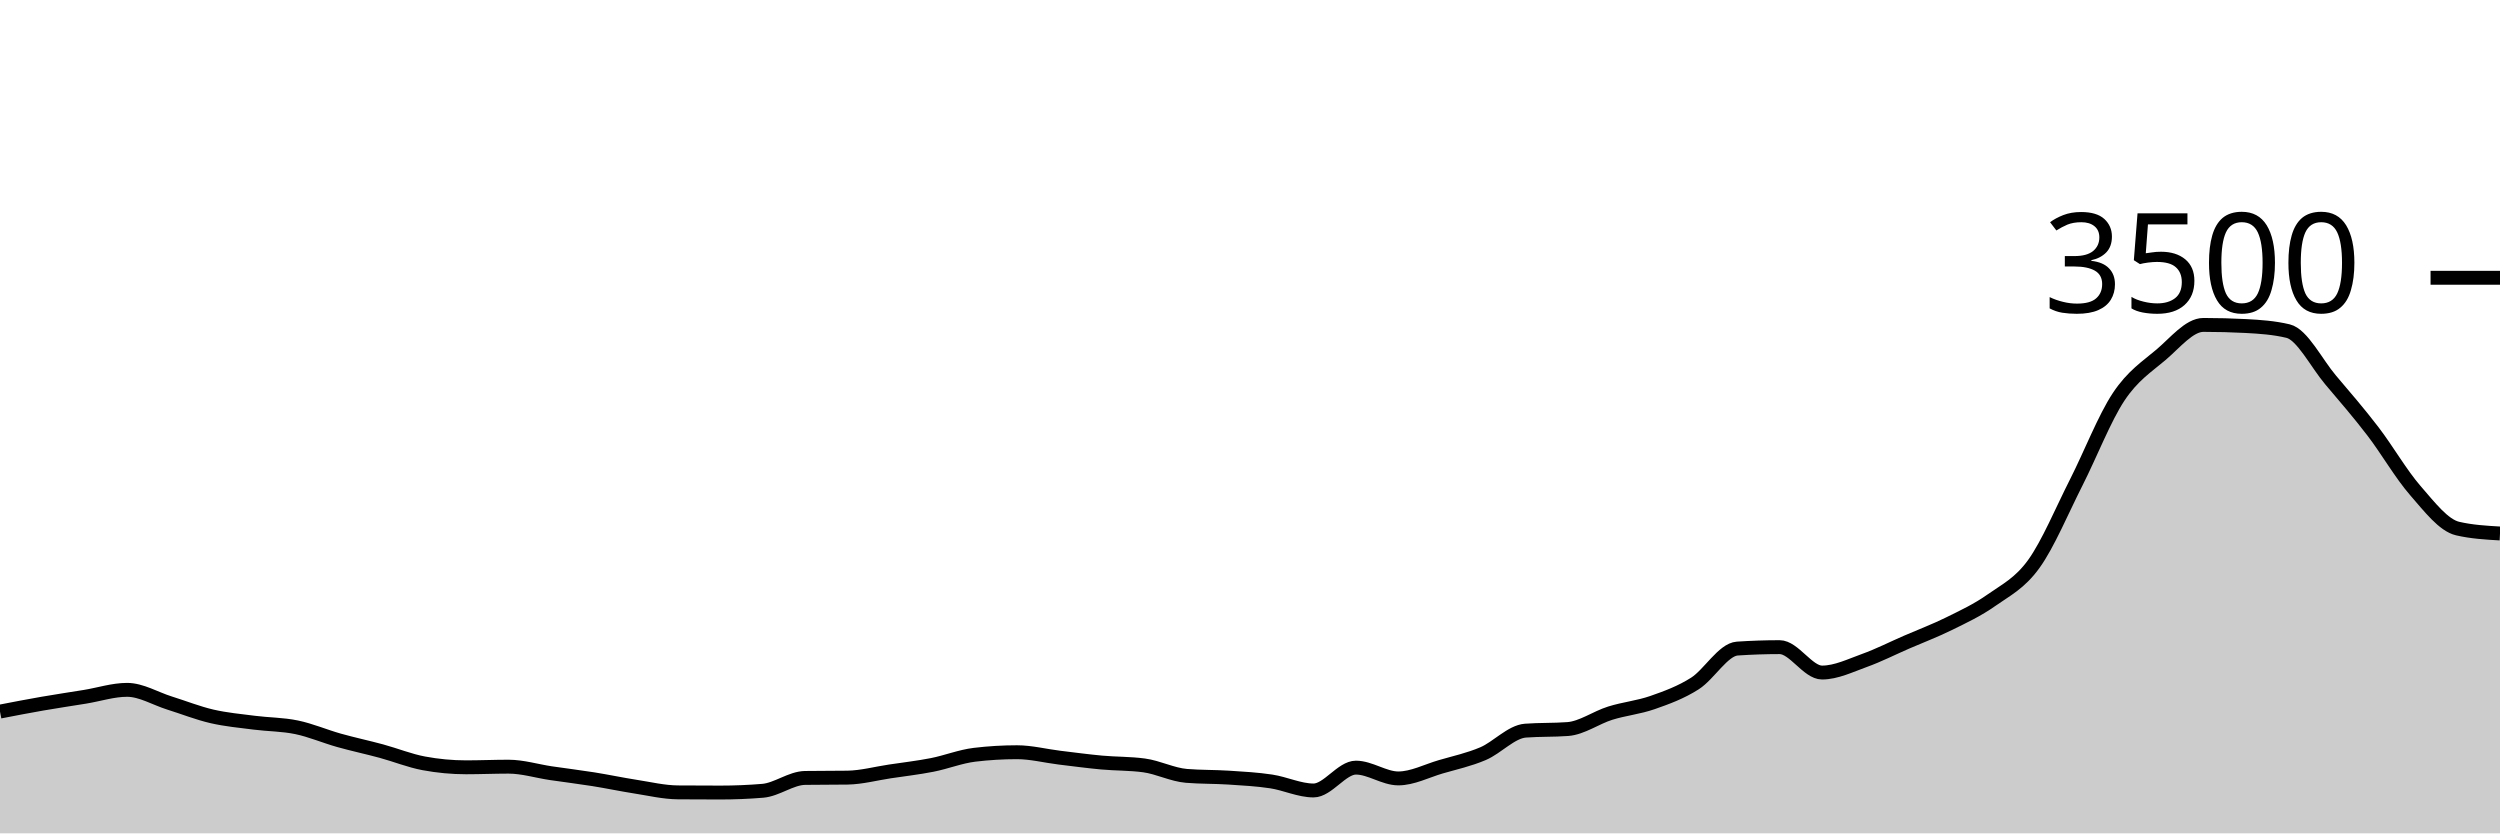
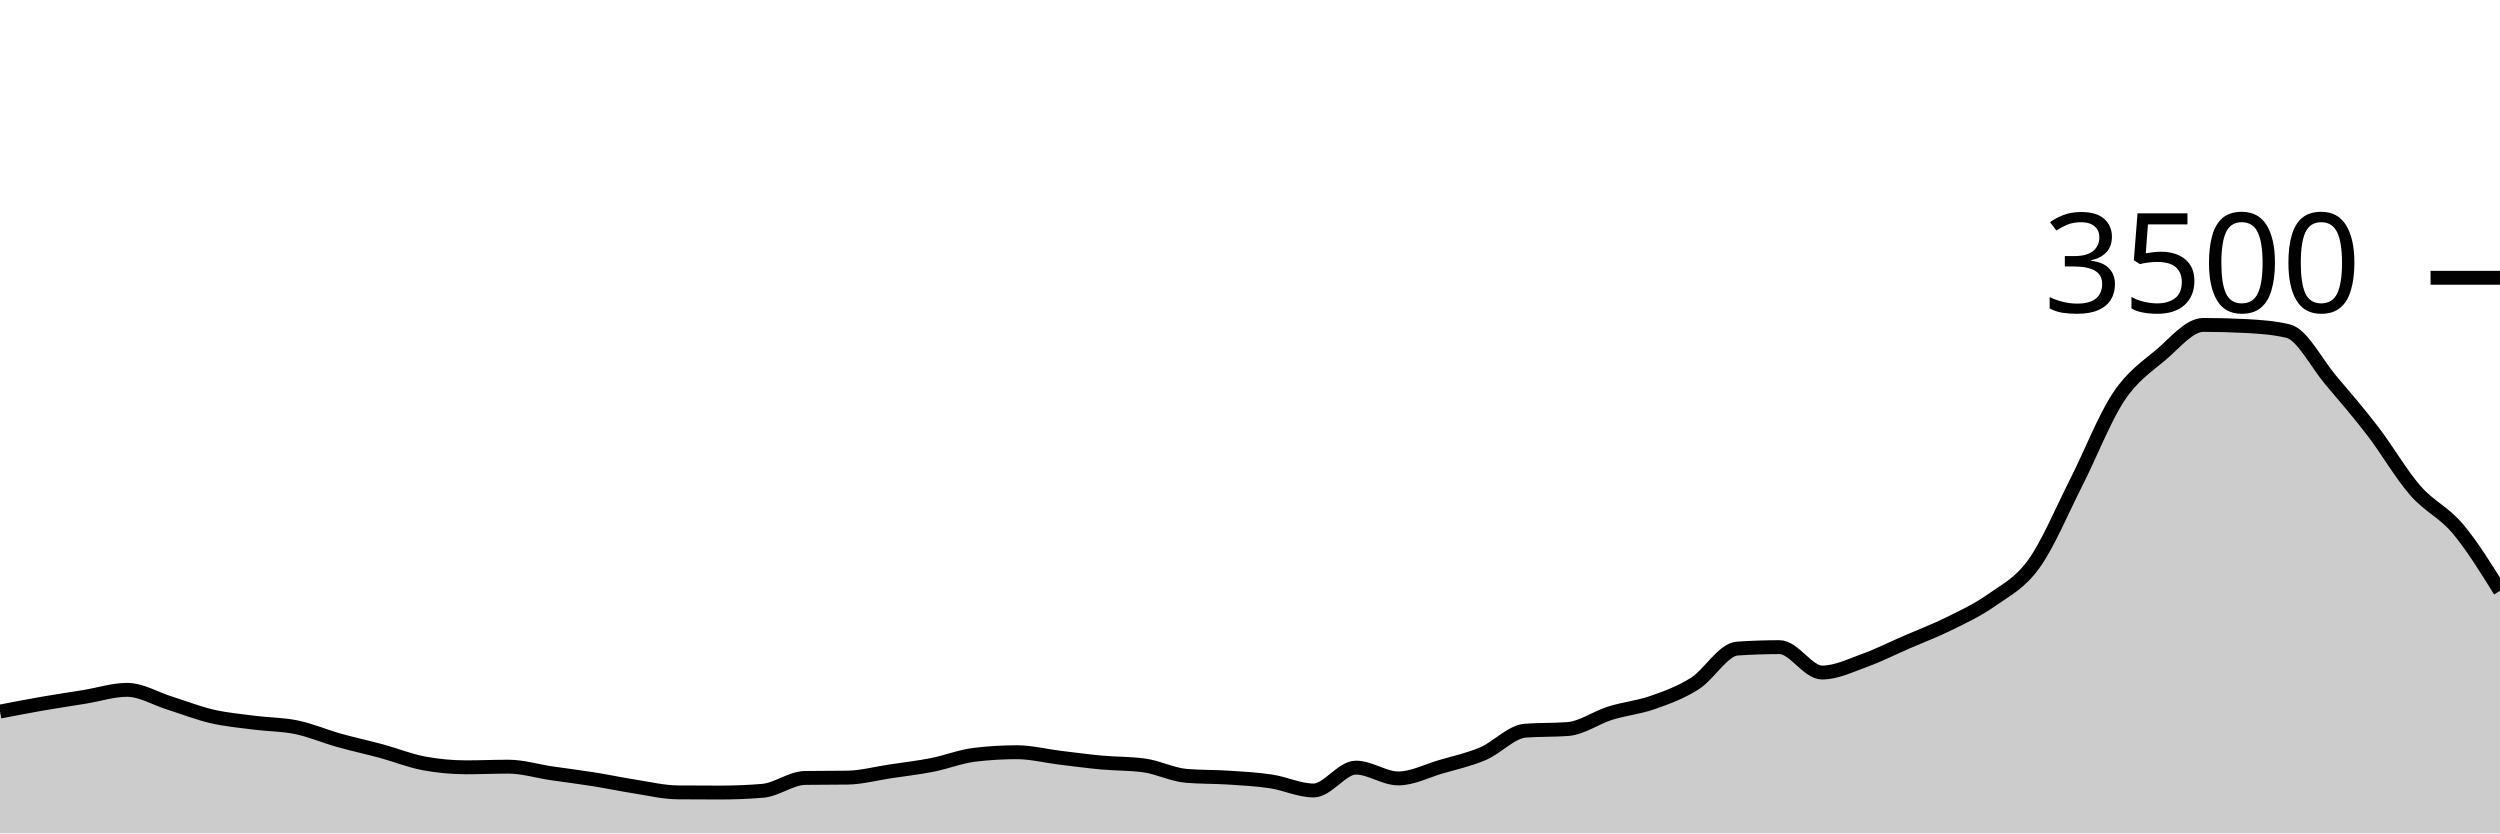
<svg xmlns="http://www.w3.org/2000/svg" viewBox="0 0 180 60">
  <g transform="translate(0,20)">
-     <path class="area" fill="rgba(0, 0, 0, 0.2)" d="M0,31.234C1.017,31.037,2.034,30.84,3.051,30.663C4.068,30.486,5.085,30.337,6.102,30.171C7.119,30.006,8.136,29.669,9.153,29.669C10.169,29.669,11.186,30.299,12.203,30.617C13.22,30.935,14.237,31.341,15.254,31.577C16.271,31.813,17.288,31.903,18.305,32.034C19.322,32.166,20.339,32.154,21.356,32.366C22.373,32.577,23.39,33.017,24.407,33.303C25.424,33.589,26.441,33.804,27.458,34.08C28.475,34.356,29.492,34.77,30.508,34.96C31.525,35.15,32.542,35.246,33.559,35.246C34.576,35.246,35.593,35.2,36.61,35.2C37.627,35.2,38.644,35.518,39.661,35.669C40.678,35.819,41.695,35.941,42.712,36.103C43.729,36.265,44.746,36.482,45.763,36.64C46.78,36.798,47.797,37.044,48.814,37.051C49.831,37.059,50.847,37.063,51.864,37.063C52.881,37.063,53.898,37.021,54.915,36.937C55.932,36.853,56.949,36.027,57.966,36.011C58.983,35.996,60,36.004,61.017,35.989C62.034,35.973,63.051,35.695,64.068,35.543C65.085,35.39,66.102,35.274,67.119,35.074C68.136,34.874,69.153,34.465,70.169,34.343C71.186,34.221,72.203,34.16,73.22,34.16C74.237,34.16,75.254,34.425,76.271,34.549C77.288,34.672,78.305,34.81,79.322,34.903C80.339,34.996,81.356,34.971,82.373,35.109C83.39,35.246,84.407,35.779,85.424,35.863C86.441,35.947,87.458,35.922,88.475,35.989C89.492,36.055,90.508,36.109,91.525,36.263C92.542,36.417,93.559,36.914,94.576,36.914C95.593,36.914,96.61,35.269,97.627,35.269C98.644,35.269,99.661,36.046,100.678,36.046C101.695,36.046,102.712,35.509,103.729,35.211C104.746,34.914,105.763,34.697,106.78,34.263C107.797,33.829,108.814,32.682,109.831,32.606C110.847,32.53,111.864,32.568,112.881,32.491C113.898,32.415,114.915,31.667,115.932,31.349C116.949,31.03,117.966,30.939,118.983,30.583C120,30.227,121.017,29.859,122.034,29.211C123.051,28.564,124.068,26.766,125.085,26.697C126.102,26.629,127.119,26.594,128.136,26.594C129.153,26.594,130.169,28.423,131.186,28.423C132.203,28.423,133.22,27.92,134.237,27.554C135.254,27.189,136.271,26.67,137.288,26.229C138.305,25.787,139.322,25.406,140.339,24.903C141.356,24.4,142.373,23.93,143.39,23.211C144.407,22.493,145.424,22.008,146.441,20.594C147.458,19.181,148.475,16.735,149.492,14.731C150.508,12.728,151.525,10.103,152.542,8.571C153.559,7.04,154.576,6.406,155.593,5.543C156.61,4.68,157.627,3.394,158.644,3.394C159.661,3.394,160.678,3.421,161.695,3.474C162.712,3.528,163.729,3.596,164.746,3.84C165.763,4.084,166.78,6.147,167.797,7.349C168.814,8.55,169.831,9.724,170.847,11.051C171.864,12.379,172.881,14.147,173.898,15.314C174.915,16.482,175.932,17.821,176.949,18.057C177.966,18.293,178.983,18.352,180,18.411L180,40C178.983,40,177.966,40,176.949,40C175.932,40,174.915,40,173.898,40C172.881,40,171.864,40,170.847,40C169.831,40,168.814,40,167.797,40C166.78,40,165.763,40,164.746,40C163.729,40,162.712,40,161.695,40C160.678,40,159.661,40,158.644,40C157.627,40,156.61,40,155.593,40C154.576,40,153.559,40,152.542,40C151.525,40,150.508,40,149.492,40C148.475,40,147.458,40,146.441,40C145.424,40,144.407,40,143.39,40C142.373,40,141.356,40,140.339,40C139.322,40,138.305,40,137.288,40C136.271,40,135.254,40,134.237,40C133.22,40,132.203,40,131.186,40C130.169,40,129.153,40,128.136,40C127.119,40,126.102,40,125.085,40C124.068,40,123.051,40,122.034,40C121.017,40,120,40,118.983,40C117.966,40,116.949,40,115.932,40C114.915,40,113.898,40,112.881,40C111.864,40,110.847,40,109.831,40C108.814,40,107.797,40,106.78,40C105.763,40,104.746,40,103.729,40C102.712,40,101.695,40,100.678,40C99.661,40,98.644,40,97.627,40C96.61,40,95.593,40,94.576,40C93.559,40,92.542,40,91.525,40C90.508,40,89.492,40,88.475,40C87.458,40,86.441,40,85.424,40C84.407,40,83.39,40,82.373,40C81.356,40,80.339,40,79.322,40C78.305,40,77.288,40,76.271,40C75.254,40,74.237,40,73.22,40C72.203,40,71.186,40,70.169,40C69.153,40,68.136,40,67.119,40C66.102,40,65.085,40,64.068,40C63.051,40,62.034,40,61.017,40C60,40,58.983,40,57.966,40C56.949,40,55.932,40,54.915,40C53.898,40,52.881,40,51.864,40C50.847,40,49.831,40,48.814,40C47.797,40,46.78,40,45.763,40C44.746,40,43.729,40,42.712,40C41.695,40,40.678,40,39.661,40C38.644,40,37.627,40,36.61,40C35.593,40,34.576,40,33.559,40C32.542,40,31.525,40,30.508,40C29.492,40,28.475,40,27.458,40C26.441,40,25.424,40,24.407,40C23.39,40,22.373,40,21.356,40C20.339,40,19.322,40,18.305,40C17.288,40,16.271,40,15.254,40C14.237,40,13.22,40,12.203,40C11.186,40,10.169,40,9.153,40C8.136,40,7.119,40,6.102,40C5.085,40,4.068,40,3.051,40C2.034,40,1.017,40,0,40Z" />
-     <path class="line" stroke="black" fill="none" d="M0,31.234C1.017,31.037,2.034,30.84,3.051,30.663C4.068,30.486,5.085,30.337,6.102,30.171C7.119,30.006,8.136,29.669,9.153,29.669C10.169,29.669,11.186,30.299,12.203,30.617C13.22,30.935,14.237,31.341,15.254,31.577C16.271,31.813,17.288,31.903,18.305,32.034C19.322,32.166,20.339,32.154,21.356,32.366C22.373,32.577,23.39,33.017,24.407,33.303C25.424,33.589,26.441,33.804,27.458,34.08C28.475,34.356,29.492,34.77,30.508,34.96C31.525,35.15,32.542,35.246,33.559,35.246C34.576,35.246,35.593,35.2,36.61,35.2C37.627,35.2,38.644,35.518,39.661,35.669C40.678,35.819,41.695,35.941,42.712,36.103C43.729,36.265,44.746,36.482,45.763,36.64C46.78,36.798,47.797,37.044,48.814,37.051C49.831,37.059,50.847,37.063,51.864,37.063C52.881,37.063,53.898,37.021,54.915,36.937C55.932,36.853,56.949,36.027,57.966,36.011C58.983,35.996,60,36.004,61.017,35.989C62.034,35.973,63.051,35.695,64.068,35.543C65.085,35.39,66.102,35.274,67.119,35.074C68.136,34.874,69.153,34.465,70.169,34.343C71.186,34.221,72.203,34.16,73.22,34.16C74.237,34.16,75.254,34.425,76.271,34.549C77.288,34.672,78.305,34.81,79.322,34.903C80.339,34.996,81.356,34.971,82.373,35.109C83.39,35.246,84.407,35.779,85.424,35.863C86.441,35.947,87.458,35.922,88.475,35.989C89.492,36.055,90.508,36.109,91.525,36.263C92.542,36.417,93.559,36.914,94.576,36.914C95.593,36.914,96.61,35.269,97.627,35.269C98.644,35.269,99.661,36.046,100.678,36.046C101.695,36.046,102.712,35.509,103.729,35.211C104.746,34.914,105.763,34.697,106.78,34.263C107.797,33.829,108.814,32.682,109.831,32.606C110.847,32.53,111.864,32.568,112.881,32.491C113.898,32.415,114.915,31.667,115.932,31.349C116.949,31.03,117.966,30.939,118.983,30.583C120,30.227,121.017,29.859,122.034,29.211C123.051,28.564,124.068,26.766,125.085,26.697C126.102,26.629,127.119,26.594,128.136,26.594C129.153,26.594,130.169,28.423,131.186,28.423C132.203,28.423,133.22,27.92,134.237,27.554C135.254,27.189,136.271,26.67,137.288,26.229C138.305,25.787,139.322,25.406,140.339,24.903C141.356,24.4,142.373,23.93,143.39,23.211C144.407,22.493,145.424,22.008,146.441,20.594C147.458,19.181,148.475,16.735,149.492,14.731C150.508,12.728,151.525,10.103,152.542,8.571C153.559,7.04,154.576,6.406,155.593,5.543C156.61,4.68,157.627,3.394,158.644,3.394C159.661,3.394,160.678,3.421,161.695,3.474C162.712,3.528,163.729,3.596,164.746,3.84C165.763,4.084,166.78,6.147,167.797,7.349C168.814,8.55,169.831,9.724,170.847,11.051C171.864,12.379,172.881,14.147,173.898,15.314C174.915,16.482,175.932,17.821,176.949,18.057C177.966,18.293,178.983,18.352,180,18.411" />
+     <path class="area" fill="rgba(0, 0, 0, 0.2)" d="M0,31.234C1.017,31.037,2.034,30.84,3.051,30.663C4.068,30.486,5.085,30.337,6.102,30.171C7.119,30.006,8.136,29.669,9.153,29.669C10.169,29.669,11.186,30.299,12.203,30.617C13.22,30.935,14.237,31.341,15.254,31.577C16.271,31.813,17.288,31.903,18.305,32.034C19.322,32.166,20.339,32.154,21.356,32.366C22.373,32.577,23.39,33.017,24.407,33.303C25.424,33.589,26.441,33.804,27.458,34.08C28.475,34.356,29.492,34.77,30.508,34.96C31.525,35.15,32.542,35.246,33.559,35.246C34.576,35.246,35.593,35.2,36.61,35.2C37.627,35.2,38.644,35.518,39.661,35.669C40.678,35.819,41.695,35.941,42.712,36.103C43.729,36.265,44.746,36.482,45.763,36.64C46.78,36.798,47.797,37.044,48.814,37.051C49.831,37.059,50.847,37.063,51.864,37.063C52.881,37.063,53.898,37.021,54.915,36.937C55.932,36.853,56.949,36.027,57.966,36.011C58.983,35.996,60,36.004,61.017,35.989C62.034,35.973,63.051,35.695,64.068,35.543C65.085,35.39,66.102,35.274,67.119,35.074C68.136,34.874,69.153,34.465,70.169,34.343C71.186,34.221,72.203,34.16,73.22,34.16C74.237,34.16,75.254,34.425,76.271,34.549C77.288,34.672,78.305,34.81,79.322,34.903C80.339,34.996,81.356,34.971,82.373,35.109C83.39,35.246,84.407,35.779,85.424,35.863C86.441,35.947,87.458,35.922,88.475,35.989C89.492,36.055,90.508,36.109,91.525,36.263C92.542,36.417,93.559,36.914,94.576,36.914C95.593,36.914,96.61,35.269,97.627,35.269C98.644,35.269,99.661,36.046,100.678,36.046C101.695,36.046,102.712,35.509,103.729,35.211C104.746,34.914,105.763,34.697,106.78,34.263C107.797,33.829,108.814,32.682,109.831,32.606C110.847,32.53,111.864,32.568,112.881,32.491C113.898,32.415,114.915,31.667,115.932,31.349C116.949,31.03,117.966,30.939,118.983,30.583C120,30.227,121.017,29.859,122.034,29.211C123.051,28.564,124.068,26.766,125.085,26.697C126.102,26.629,127.119,26.594,128.136,26.594C129.153,26.594,130.169,28.423,131.186,28.423C132.203,28.423,133.22,27.92,134.237,27.554C135.254,27.189,136.271,26.67,137.288,26.229C138.305,25.787,139.322,25.406,140.339,24.903C141.356,24.4,142.373,23.93,143.39,23.211C144.407,22.493,145.424,22.008,146.441,20.594C147.458,19.181,148.475,16.735,149.492,14.731C150.508,12.728,151.525,10.103,152.542,8.571C153.559,7.04,154.576,6.406,155.593,5.543C156.61,4.68,157.627,3.394,158.644,3.394C159.661,3.394,160.678,3.421,161.695,3.474C162.712,3.528,163.729,3.596,164.746,3.84C165.763,4.084,166.78,6.147,167.797,7.349C168.814,8.55,169.831,9.724,170.847,11.051C171.864,12.379,172.881,14.147,173.898,15.314C174.915,16.482,175.932,16.853,176.949,18.057C177.966,19.261,178.983,20.899,180,22.537L180,40C178.983,40,177.966,40,176.949,40C175.932,40,174.915,40,173.898,40C172.881,40,171.864,40,170.847,40C169.831,40,168.814,40,167.797,40C166.78,40,165.763,40,164.746,40C163.729,40,162.712,40,161.695,40C160.678,40,159.661,40,158.644,40C157.627,40,156.61,40,155.593,40C154.576,40,153.559,40,152.542,40C151.525,40,150.508,40,149.492,40C148.475,40,147.458,40,146.441,40C145.424,40,144.407,40,143.39,40C142.373,40,141.356,40,140.339,40C139.322,40,138.305,40,137.288,40C136.271,40,135.254,40,134.237,40C133.22,40,132.203,40,131.186,40C130.169,40,129.153,40,128.136,40C127.119,40,126.102,40,125.085,40C124.068,40,123.051,40,122.034,40C121.017,40,120,40,118.983,40C117.966,40,116.949,40,115.932,40C114.915,40,113.898,40,112.881,40C111.864,40,110.847,40,109.831,40C108.814,40,107.797,40,106.78,40C105.763,40,104.746,40,103.729,40C102.712,40,101.695,40,100.678,40C99.661,40,98.644,40,97.627,40C96.61,40,95.593,40,94.576,40C93.559,40,92.542,40,91.525,40C90.508,40,89.492,40,88.475,40C87.458,40,86.441,40,85.424,40C84.407,40,83.39,40,82.373,40C81.356,40,80.339,40,79.322,40C78.305,40,77.288,40,76.271,40C75.254,40,74.237,40,73.22,40C72.203,40,71.186,40,70.169,40C69.153,40,68.136,40,67.119,40C66.102,40,65.085,40,64.068,40C63.051,40,62.034,40,61.017,40C60,40,58.983,40,57.966,40C56.949,40,55.932,40,54.915,40C53.898,40,52.881,40,51.864,40C50.847,40,49.831,40,48.814,40C47.797,40,46.78,40,45.763,40C44.746,40,43.729,40,42.712,40C41.695,40,40.678,40,39.661,40C38.644,40,37.627,40,36.61,40C35.593,40,34.576,40,33.559,40C32.542,40,31.525,40,30.508,40C29.492,40,28.475,40,27.458,40C26.441,40,25.424,40,24.407,40C23.39,40,22.373,40,21.356,40C20.339,40,19.322,40,18.305,40C17.288,40,16.271,40,15.254,40C14.237,40,13.22,40,12.203,40C11.186,40,10.169,40,9.153,40C8.136,40,7.119,40,6.102,40C5.085,40,4.068,40,3.051,40C2.034,40,1.017,40,0,40Z" />
+     <path class="line" stroke="black" fill="none" d="M0,31.234C1.017,31.037,2.034,30.84,3.051,30.663C4.068,30.486,5.085,30.337,6.102,30.171C7.119,30.006,8.136,29.669,9.153,29.669C10.169,29.669,11.186,30.299,12.203,30.617C13.22,30.935,14.237,31.341,15.254,31.577C16.271,31.813,17.288,31.903,18.305,32.034C19.322,32.166,20.339,32.154,21.356,32.366C22.373,32.577,23.39,33.017,24.407,33.303C25.424,33.589,26.441,33.804,27.458,34.08C28.475,34.356,29.492,34.77,30.508,34.96C31.525,35.15,32.542,35.246,33.559,35.246C34.576,35.246,35.593,35.2,36.61,35.2C37.627,35.2,38.644,35.518,39.661,35.669C40.678,35.819,41.695,35.941,42.712,36.103C43.729,36.265,44.746,36.482,45.763,36.64C46.78,36.798,47.797,37.044,48.814,37.051C49.831,37.059,50.847,37.063,51.864,37.063C52.881,37.063,53.898,37.021,54.915,36.937C55.932,36.853,56.949,36.027,57.966,36.011C58.983,35.996,60,36.004,61.017,35.989C62.034,35.973,63.051,35.695,64.068,35.543C65.085,35.39,66.102,35.274,67.119,35.074C68.136,34.874,69.153,34.465,70.169,34.343C71.186,34.221,72.203,34.16,73.22,34.16C74.237,34.16,75.254,34.425,76.271,34.549C77.288,34.672,78.305,34.81,79.322,34.903C80.339,34.996,81.356,34.971,82.373,35.109C83.39,35.246,84.407,35.779,85.424,35.863C86.441,35.947,87.458,35.922,88.475,35.989C89.492,36.055,90.508,36.109,91.525,36.263C92.542,36.417,93.559,36.914,94.576,36.914C95.593,36.914,96.61,35.269,97.627,35.269C98.644,35.269,99.661,36.046,100.678,36.046C101.695,36.046,102.712,35.509,103.729,35.211C104.746,34.914,105.763,34.697,106.78,34.263C107.797,33.829,108.814,32.682,109.831,32.606C110.847,32.53,111.864,32.568,112.881,32.491C113.898,32.415,114.915,31.667,115.932,31.349C116.949,31.03,117.966,30.939,118.983,30.583C120,30.227,121.017,29.859,122.034,29.211C123.051,28.564,124.068,26.766,125.085,26.697C126.102,26.629,127.119,26.594,128.136,26.594C129.153,26.594,130.169,28.423,131.186,28.423C132.203,28.423,133.22,27.92,134.237,27.554C135.254,27.189,136.271,26.67,137.288,26.229C138.305,25.787,139.322,25.406,140.339,24.903C141.356,24.4,142.373,23.93,143.39,23.211C144.407,22.493,145.424,22.008,146.441,20.594C147.458,19.181,148.475,16.735,149.492,14.731C150.508,12.728,151.525,10.103,152.542,8.571C153.559,7.04,154.576,6.406,155.593,5.543C156.61,4.68,157.627,3.394,158.644,3.394C159.661,3.394,160.678,3.421,161.695,3.474C162.712,3.528,163.729,3.596,164.746,3.84C165.763,4.084,166.78,6.147,167.797,7.349C168.814,8.55,169.831,9.724,170.847,11.051C171.864,12.379,172.881,14.147,173.898,15.314C174.915,16.482,175.932,16.853,176.949,18.057C177.966,19.261,178.983,20.899,180,22.537" />
    <path class="axis-ceiling" stroke-width="1" stroke="black" fill="none" d="M175,0L180,0" />
    <text class="axis-ceiling-label" font-family="sans-serif" text-anchor="end" font-size="10px" x="170" y="2.5">3500</text>
  </g>
</svg>
